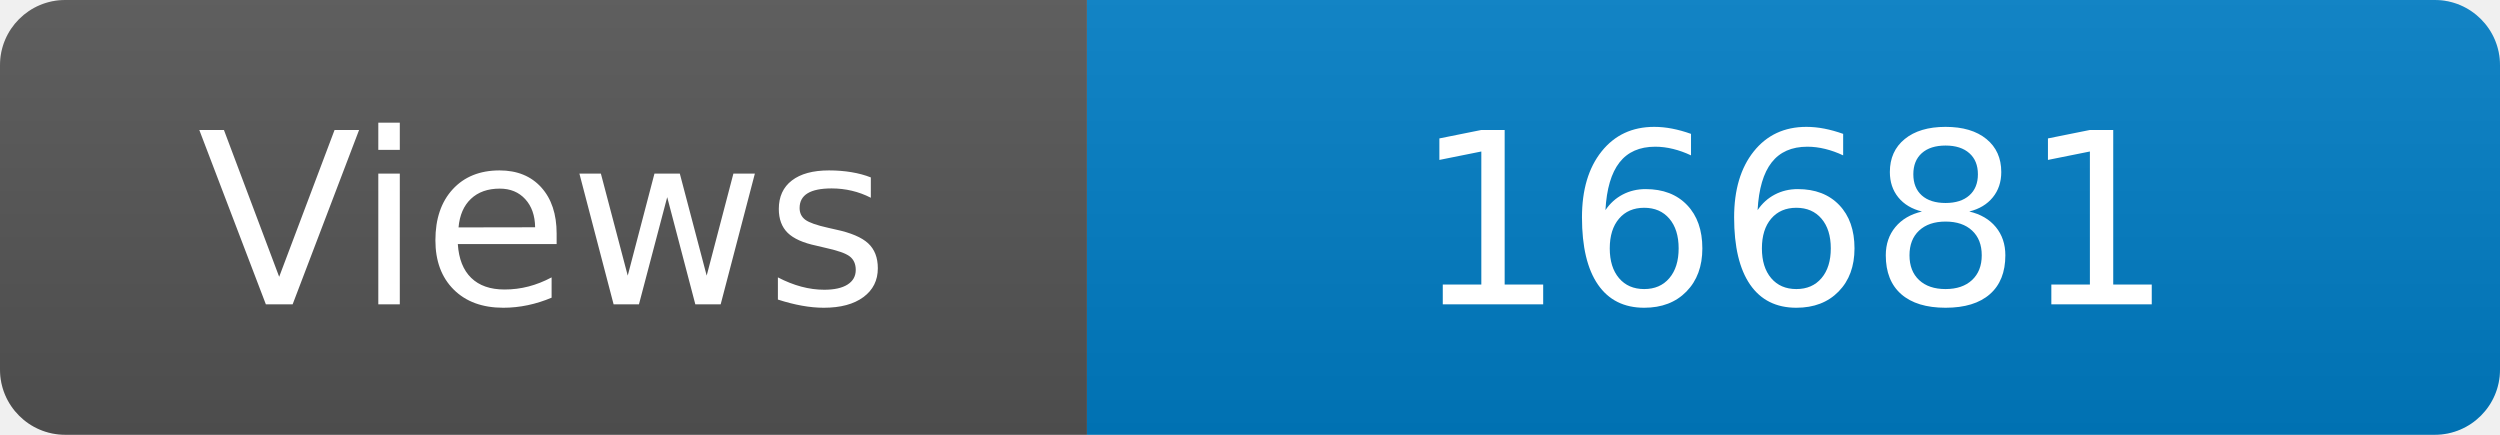
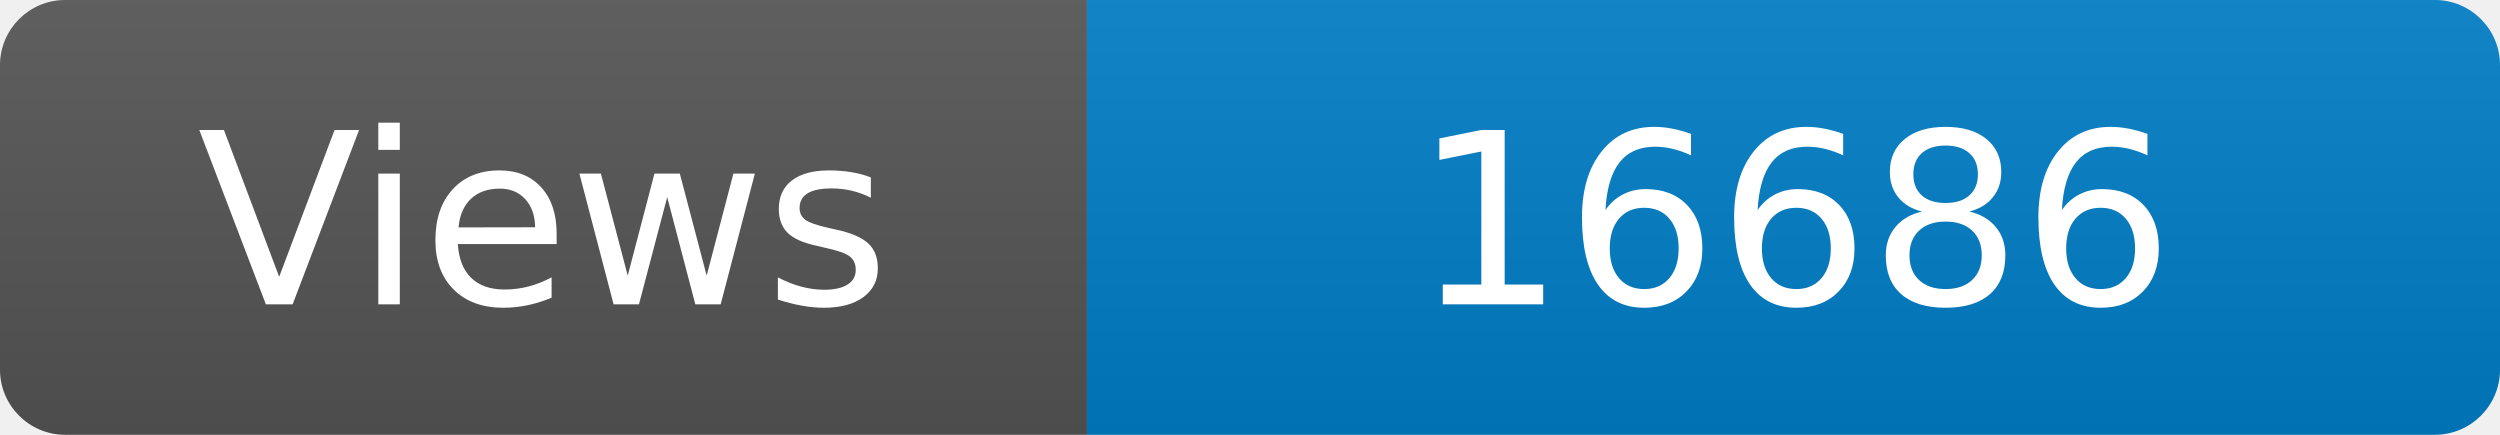
<svg xmlns="http://www.w3.org/2000/svg" width="115" height="20" role="img" aria-label="Maintained?: yes">
  <linearGradient id="s" x2="0" y2="100%">
    <stop offset="0" stop-color="#bbb" stop-opacity=".1" />
    <stop offset="1" stop-opacity=".1" />
  </linearGradient>
  <clipPath id="r">
    <rect width="115" height="20" rx="3" fill="#fff" />
  </clipPath>
  <g clip-path="url(#r)">
    <rect width="50" height="20" fill="#555" />
    <rect x="50" width="160" height="20" fill="#007ec6" />
    <rect width="115" height="20" fill="url(#s)" />
  </g>
  <g fill="#fff" text-anchor="middle" font-family="Verdana,Geneva,DejaVu Sans,sans-serif" font-size="110">
    <text x="250" y="140" transform="scale(.1)" fill="#fff">Views</text>
-     <text x="825" y="140" transform="scale(.1)" fill="#fff">16681</text>
+     <text x="825" y="140" transform="scale(.1)" fill="#fff">16686</text>
  </g>
</svg>
